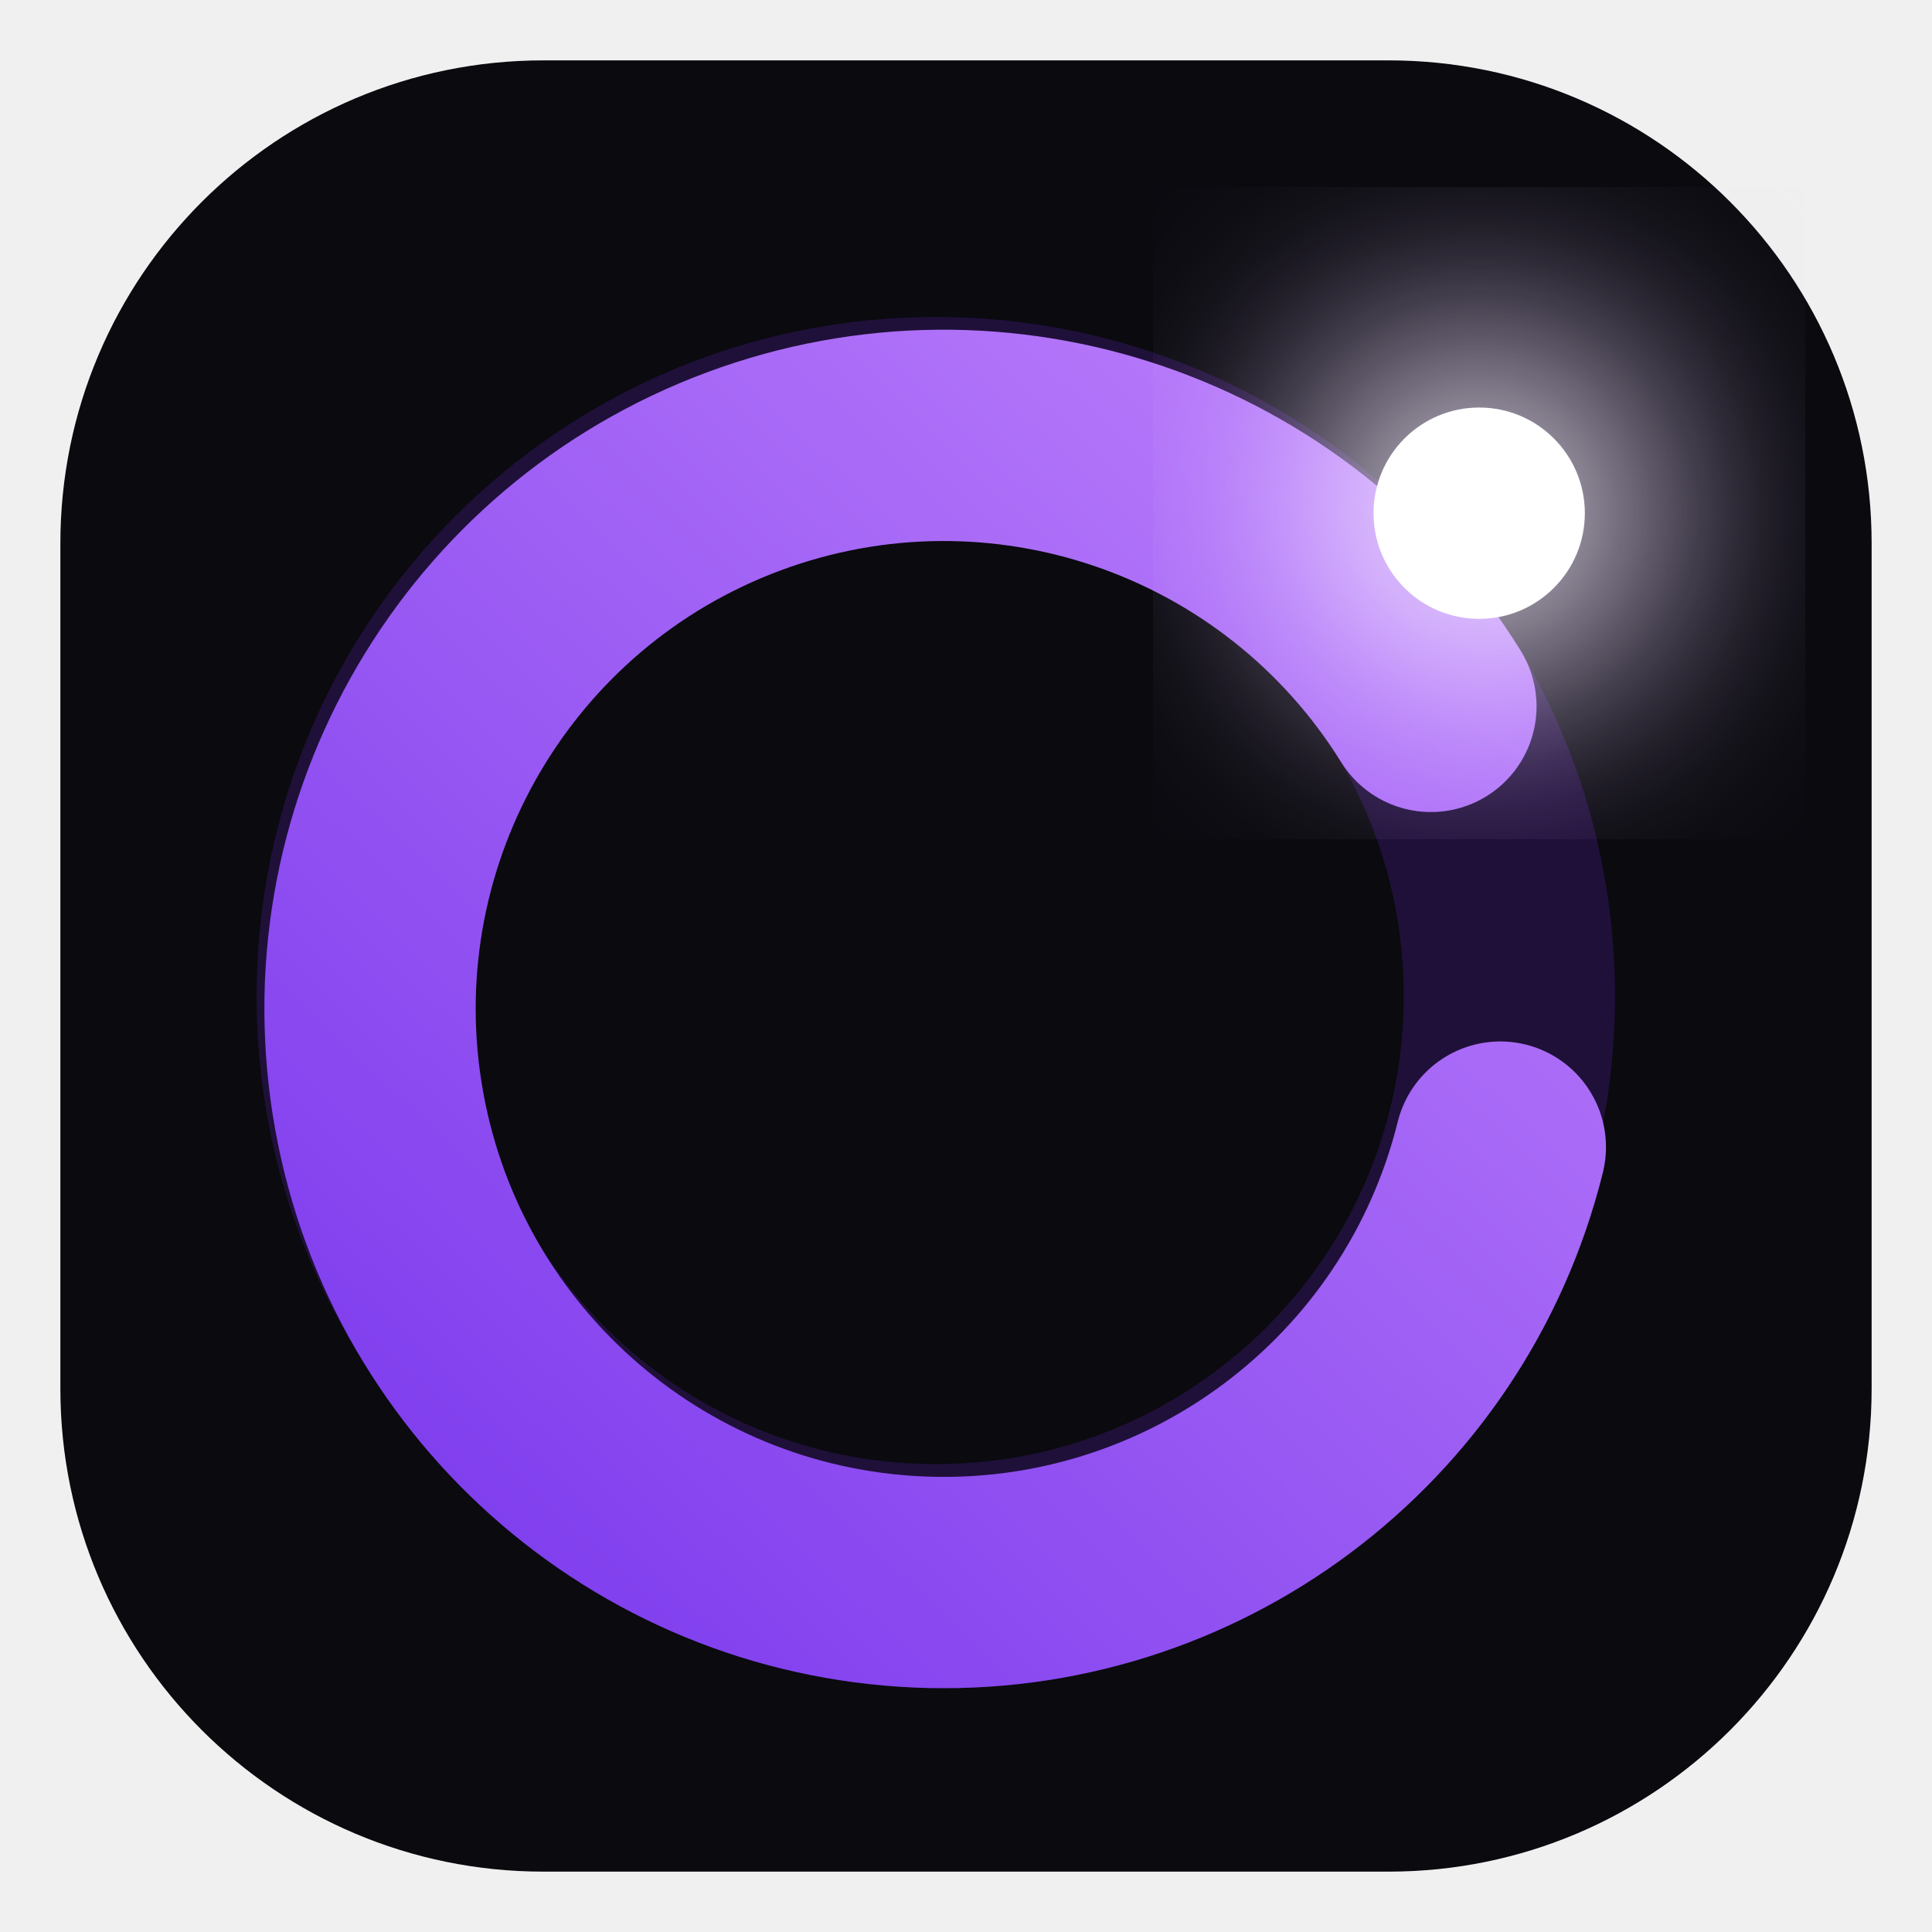
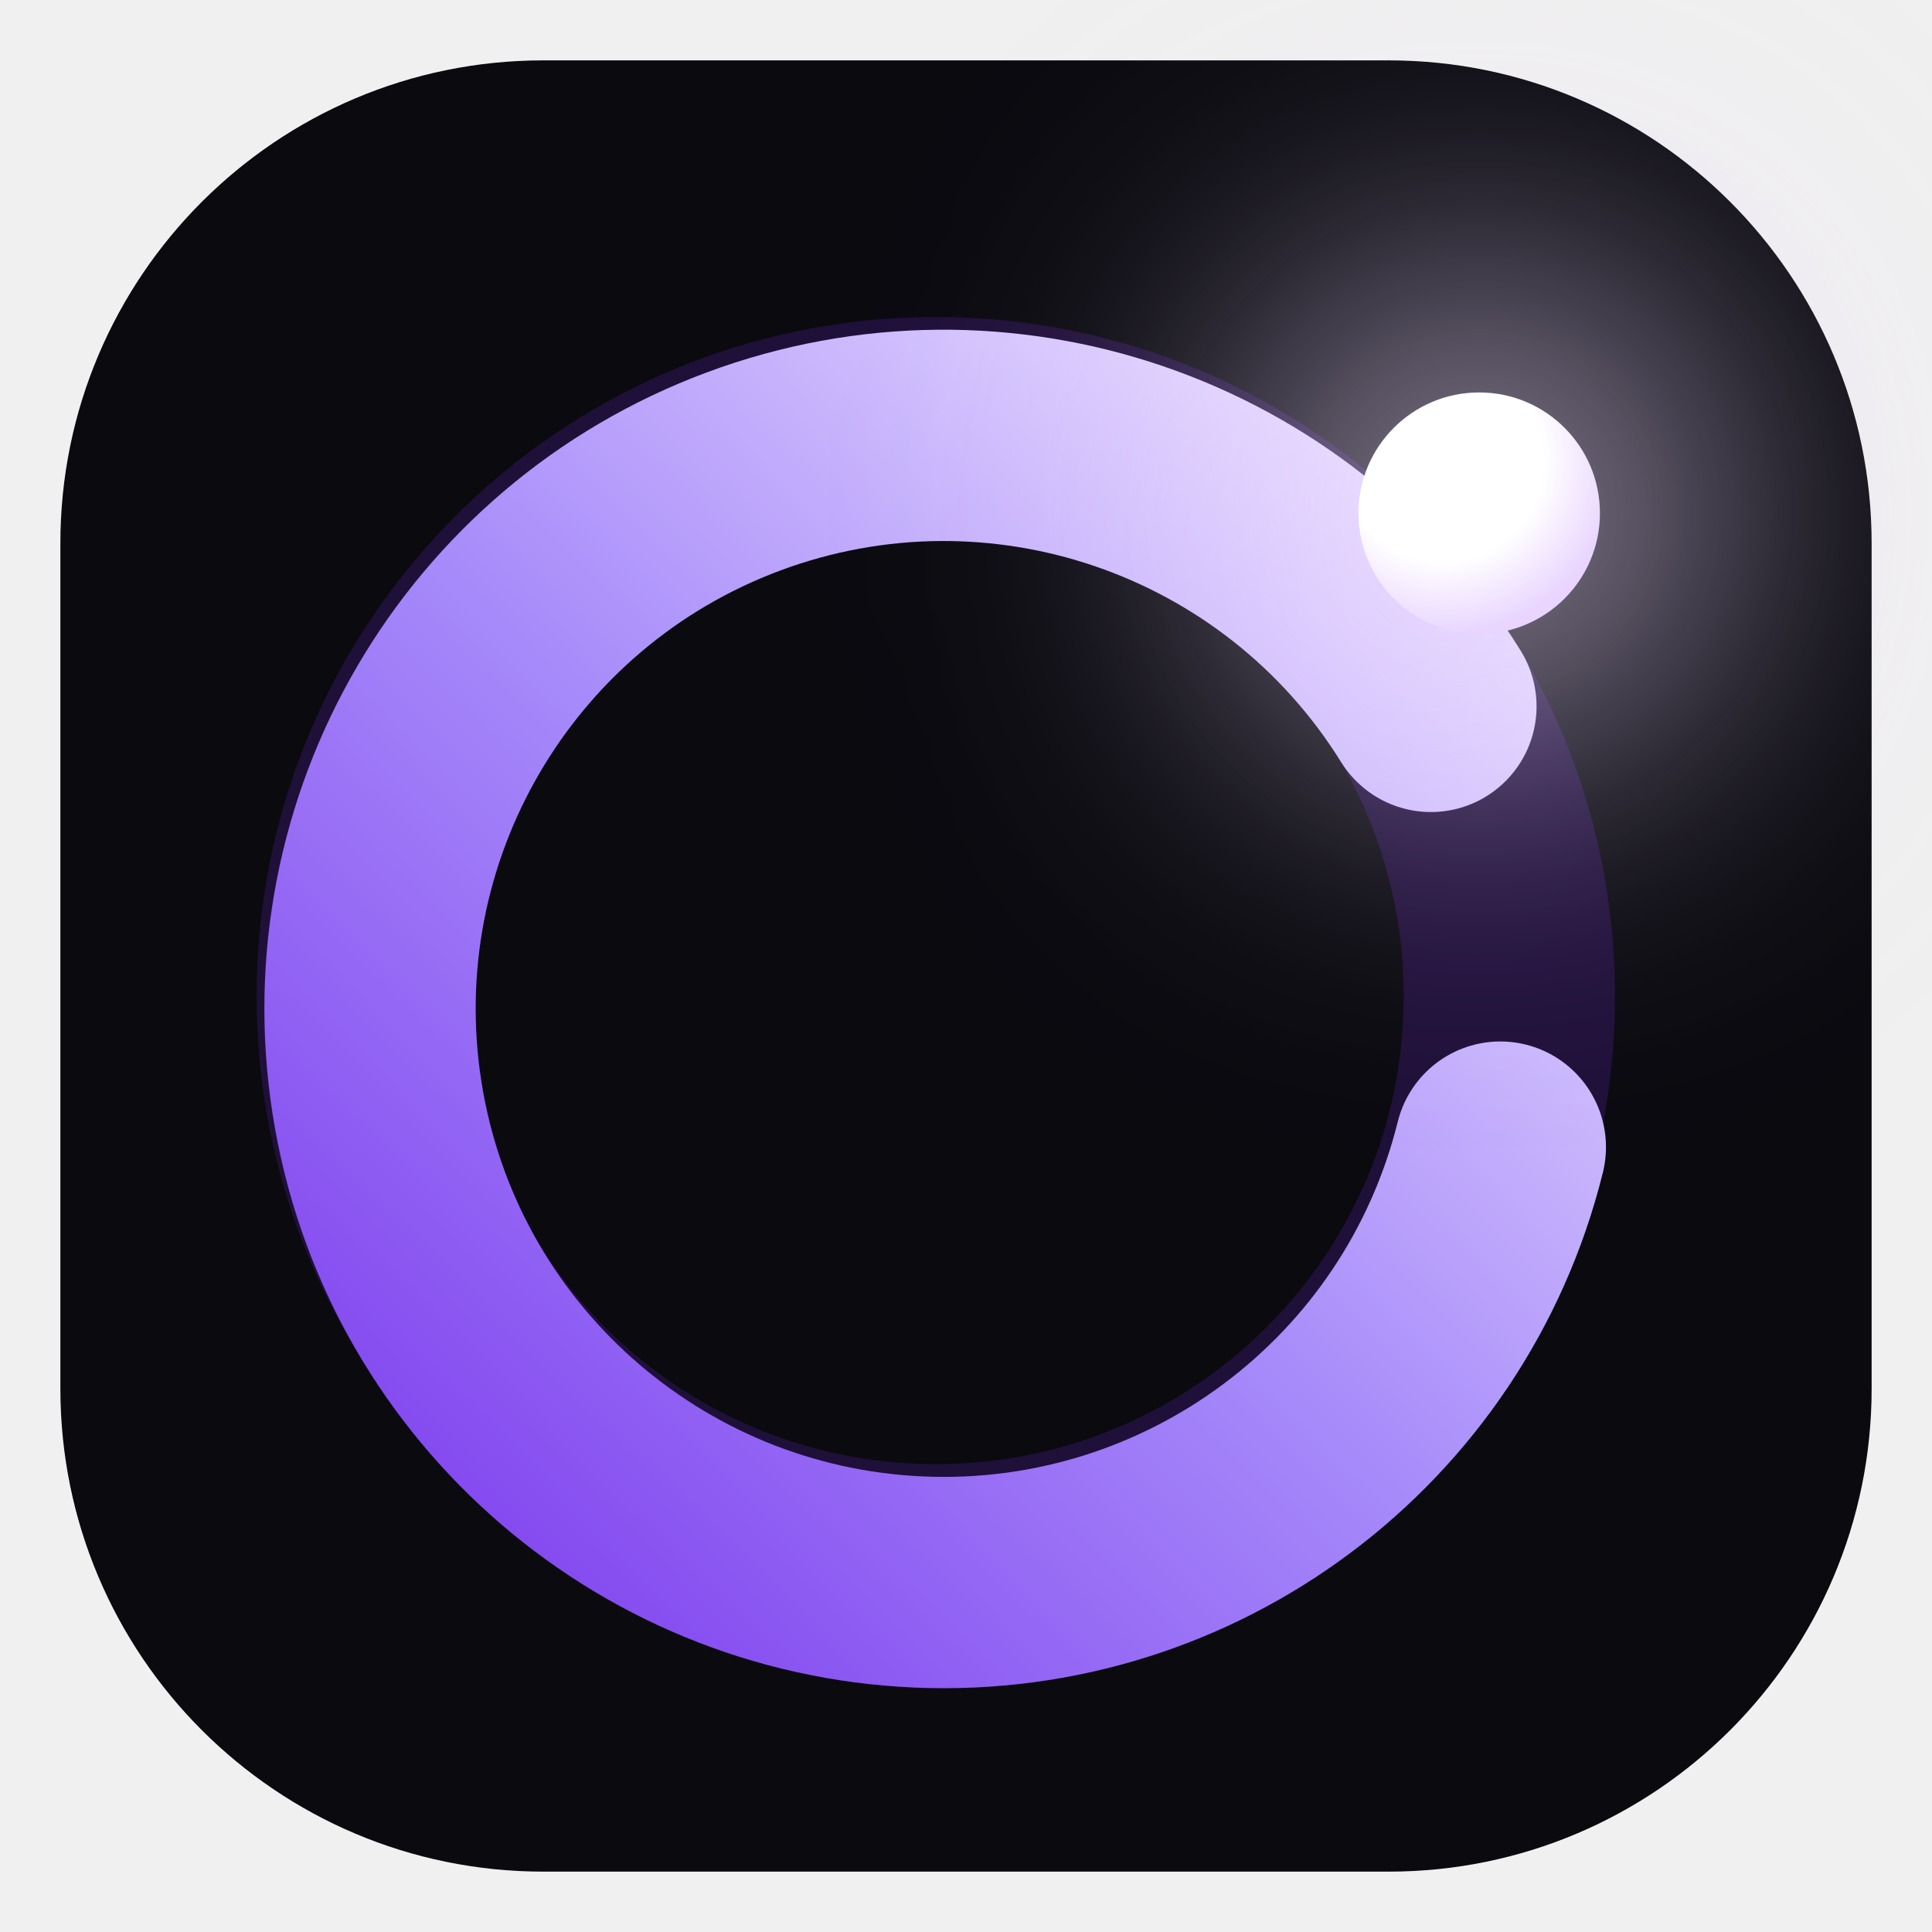
<svg xmlns="http://www.w3.org/2000/svg" viewBox="0 0 64 64" role="img" aria-labelledby="title">
  <defs>
-     <linearGradient id="ring" x1="12" y1="52" x2="52" y2="10" gradientUnits="userSpaceOnUse">
+     <linearGradient id="ring" x1="11" y1="53" x2="51" y2="12" gradientUnits="userSpaceOnUse">
      <stop stop-color="#7C3AED" />
-       <stop offset="1" stop-color="#C084FC" />
+       <stop offset=".48" stop-color="#A78BFA" />
+       <stop offset="1" stop-color="#F5EDFF" />
    </linearGradient>
-     <radialGradient id="glow">
-       <stop stop-color="#FFFFFF" />
-       <stop offset=".28" stop-color="#FFFFFF" stop-opacity=".95" />
+     <radialGradient id="halo">
+       <stop stop-color="#FFFFFF" stop-opacity=".98" />
+       <stop offset=".22" stop-color="#F5EDFF" stop-opacity=".9" />
+       <stop offset=".55" stop-color="#E9D5FF" stop-opacity=".48" />
      <stop offset="1" stop-color="#C084FC" stop-opacity="0" />
    </radialGradient>
-     <filter id="blur">
-       <feGaussianBlur stdDeviation="3.5" />
+     <radialGradient id="sphere" cx="35%" cy="28%" r="72%">
+       <stop stop-color="#FFFFFF" />
+       <stop offset=".58" stop-color="#FFFFFF" />
+       <stop offset="1" stop-color="#E9D5FF" />
+     </radialGradient>
+     <filter id="blur" x="-70%" y="-70%" width="240%" height="240%">
+       <feGaussianBlur stdDeviation="5.6" />
    </filter>
  </defs>
  <rect x="2" y="2" width="60" height="60" rx="16" fill="#0A0A0F" />
  <circle cx="31" cy="33" r="19" fill="none" stroke="#4C1D95" stroke-opacity=".32" stroke-width="7" />
  <path d="M47.4 23.4A19 19 0 1 0 49.7 38" fill="none" stroke="url(#ring)" stroke-width="7" stroke-linecap="round" />
-   <circle cx="49" cy="17" r="9" fill="url(#glow)" filter="url(#blur)" />
-   <circle cx="49" cy="17" r="3.5" fill="#FFFFFF" />
+   <circle cx="49" cy="17" r="11" fill="url(#halo)" filter="url(#blur)" />
+   <circle cx="49" cy="17" r="4" fill="url(#sphere)" />
</svg>
